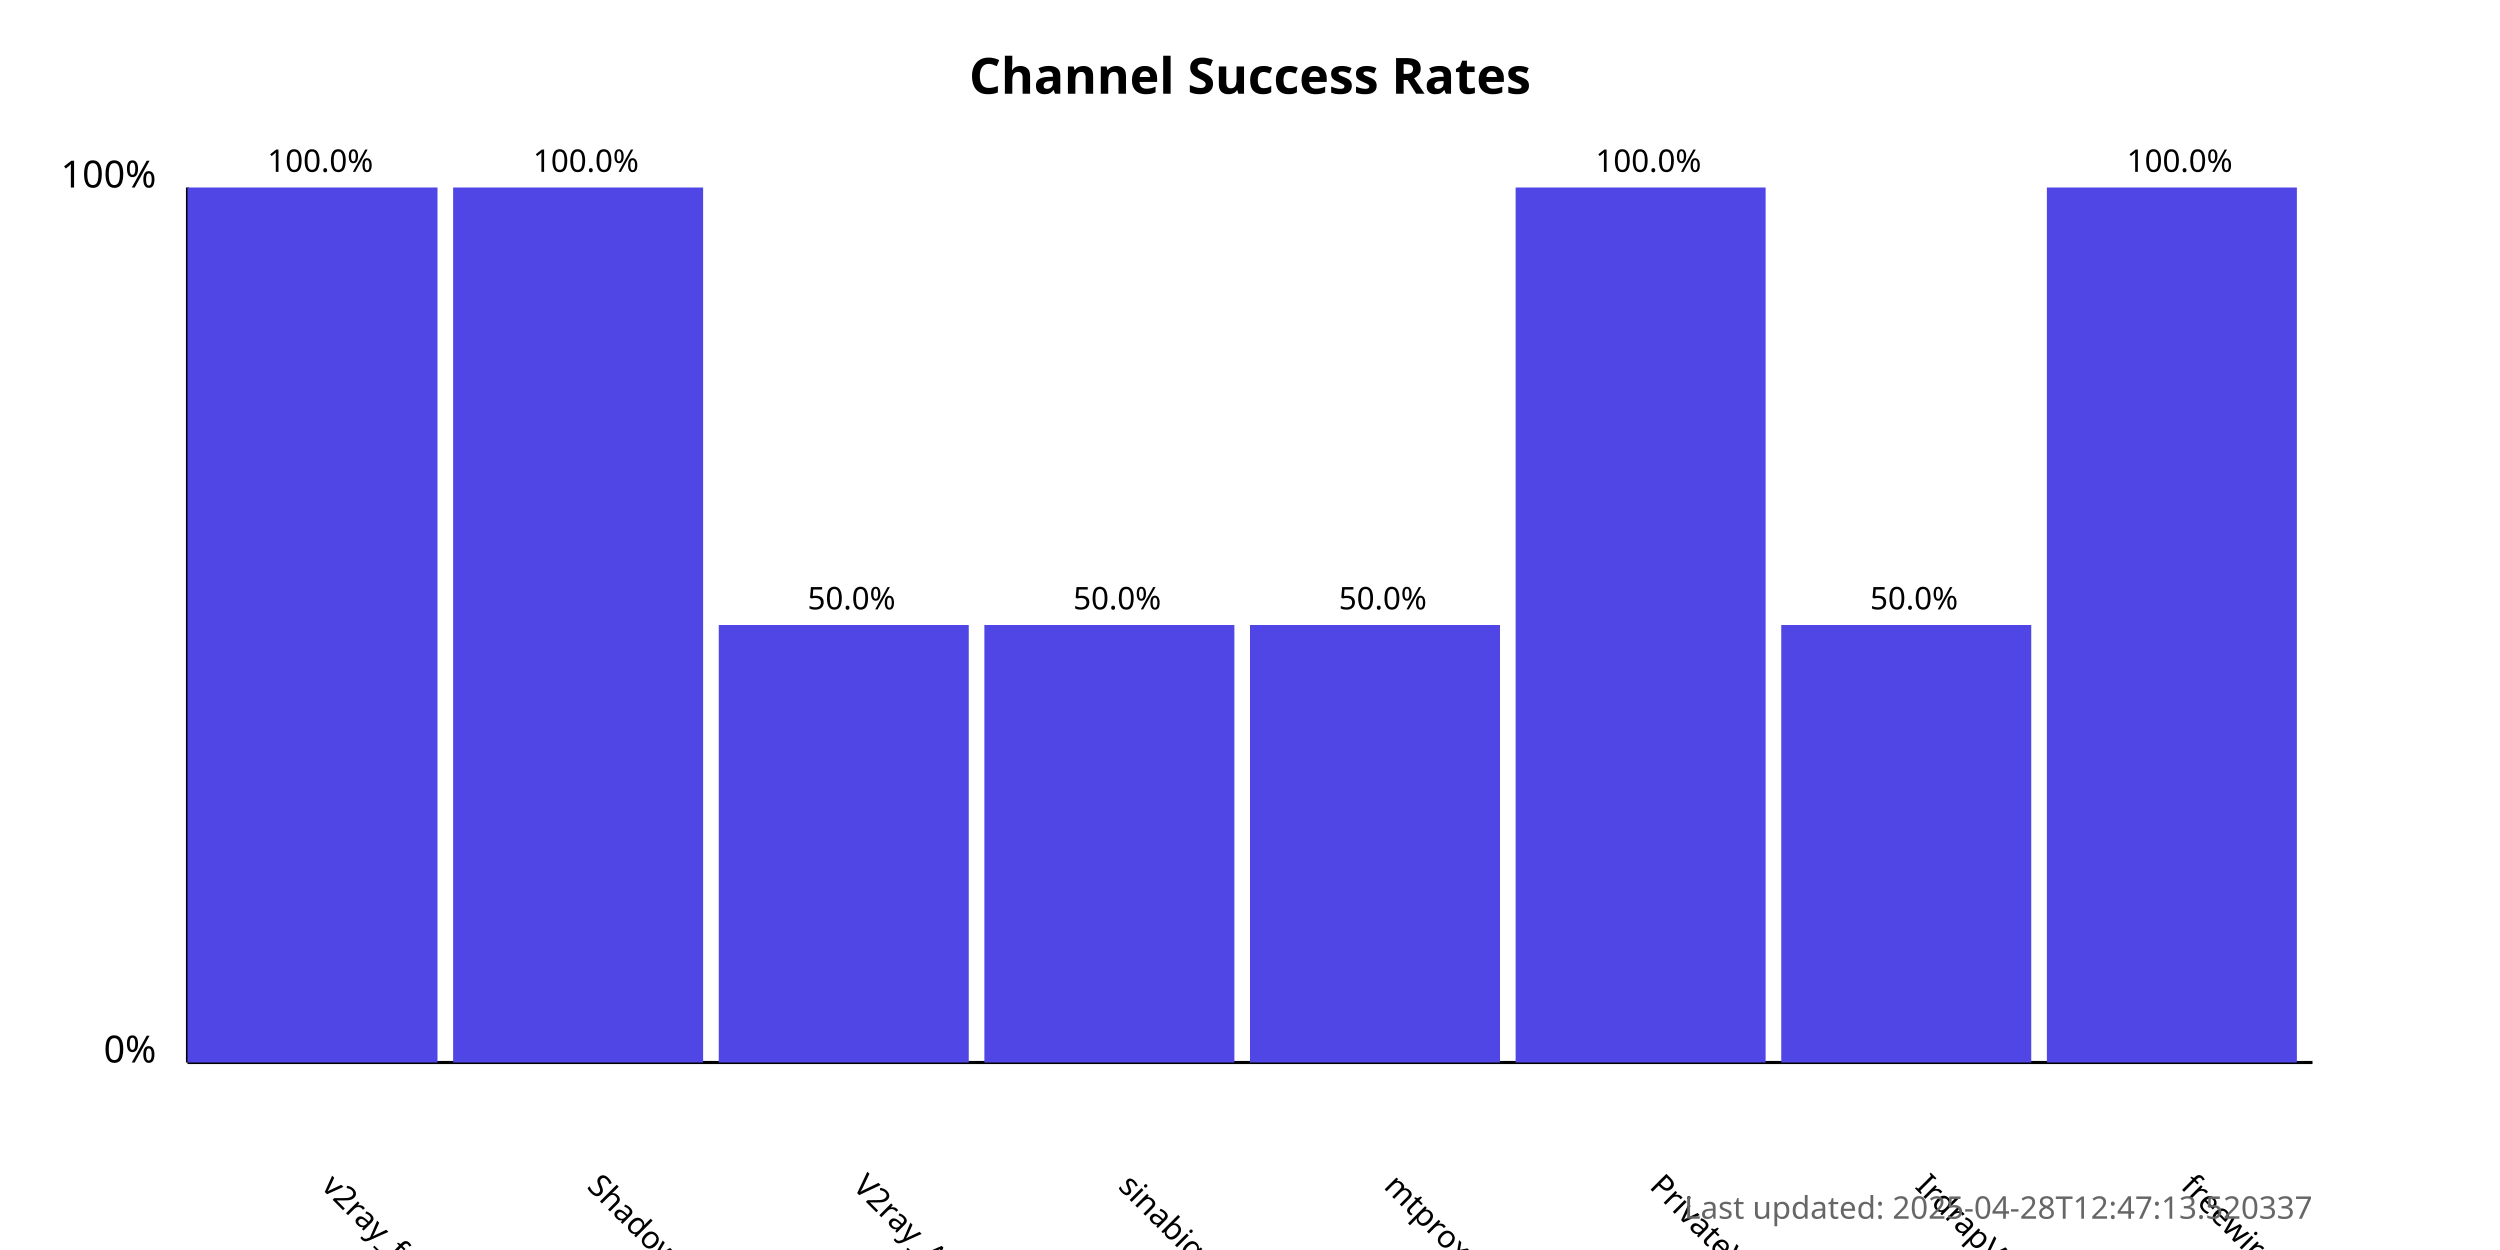
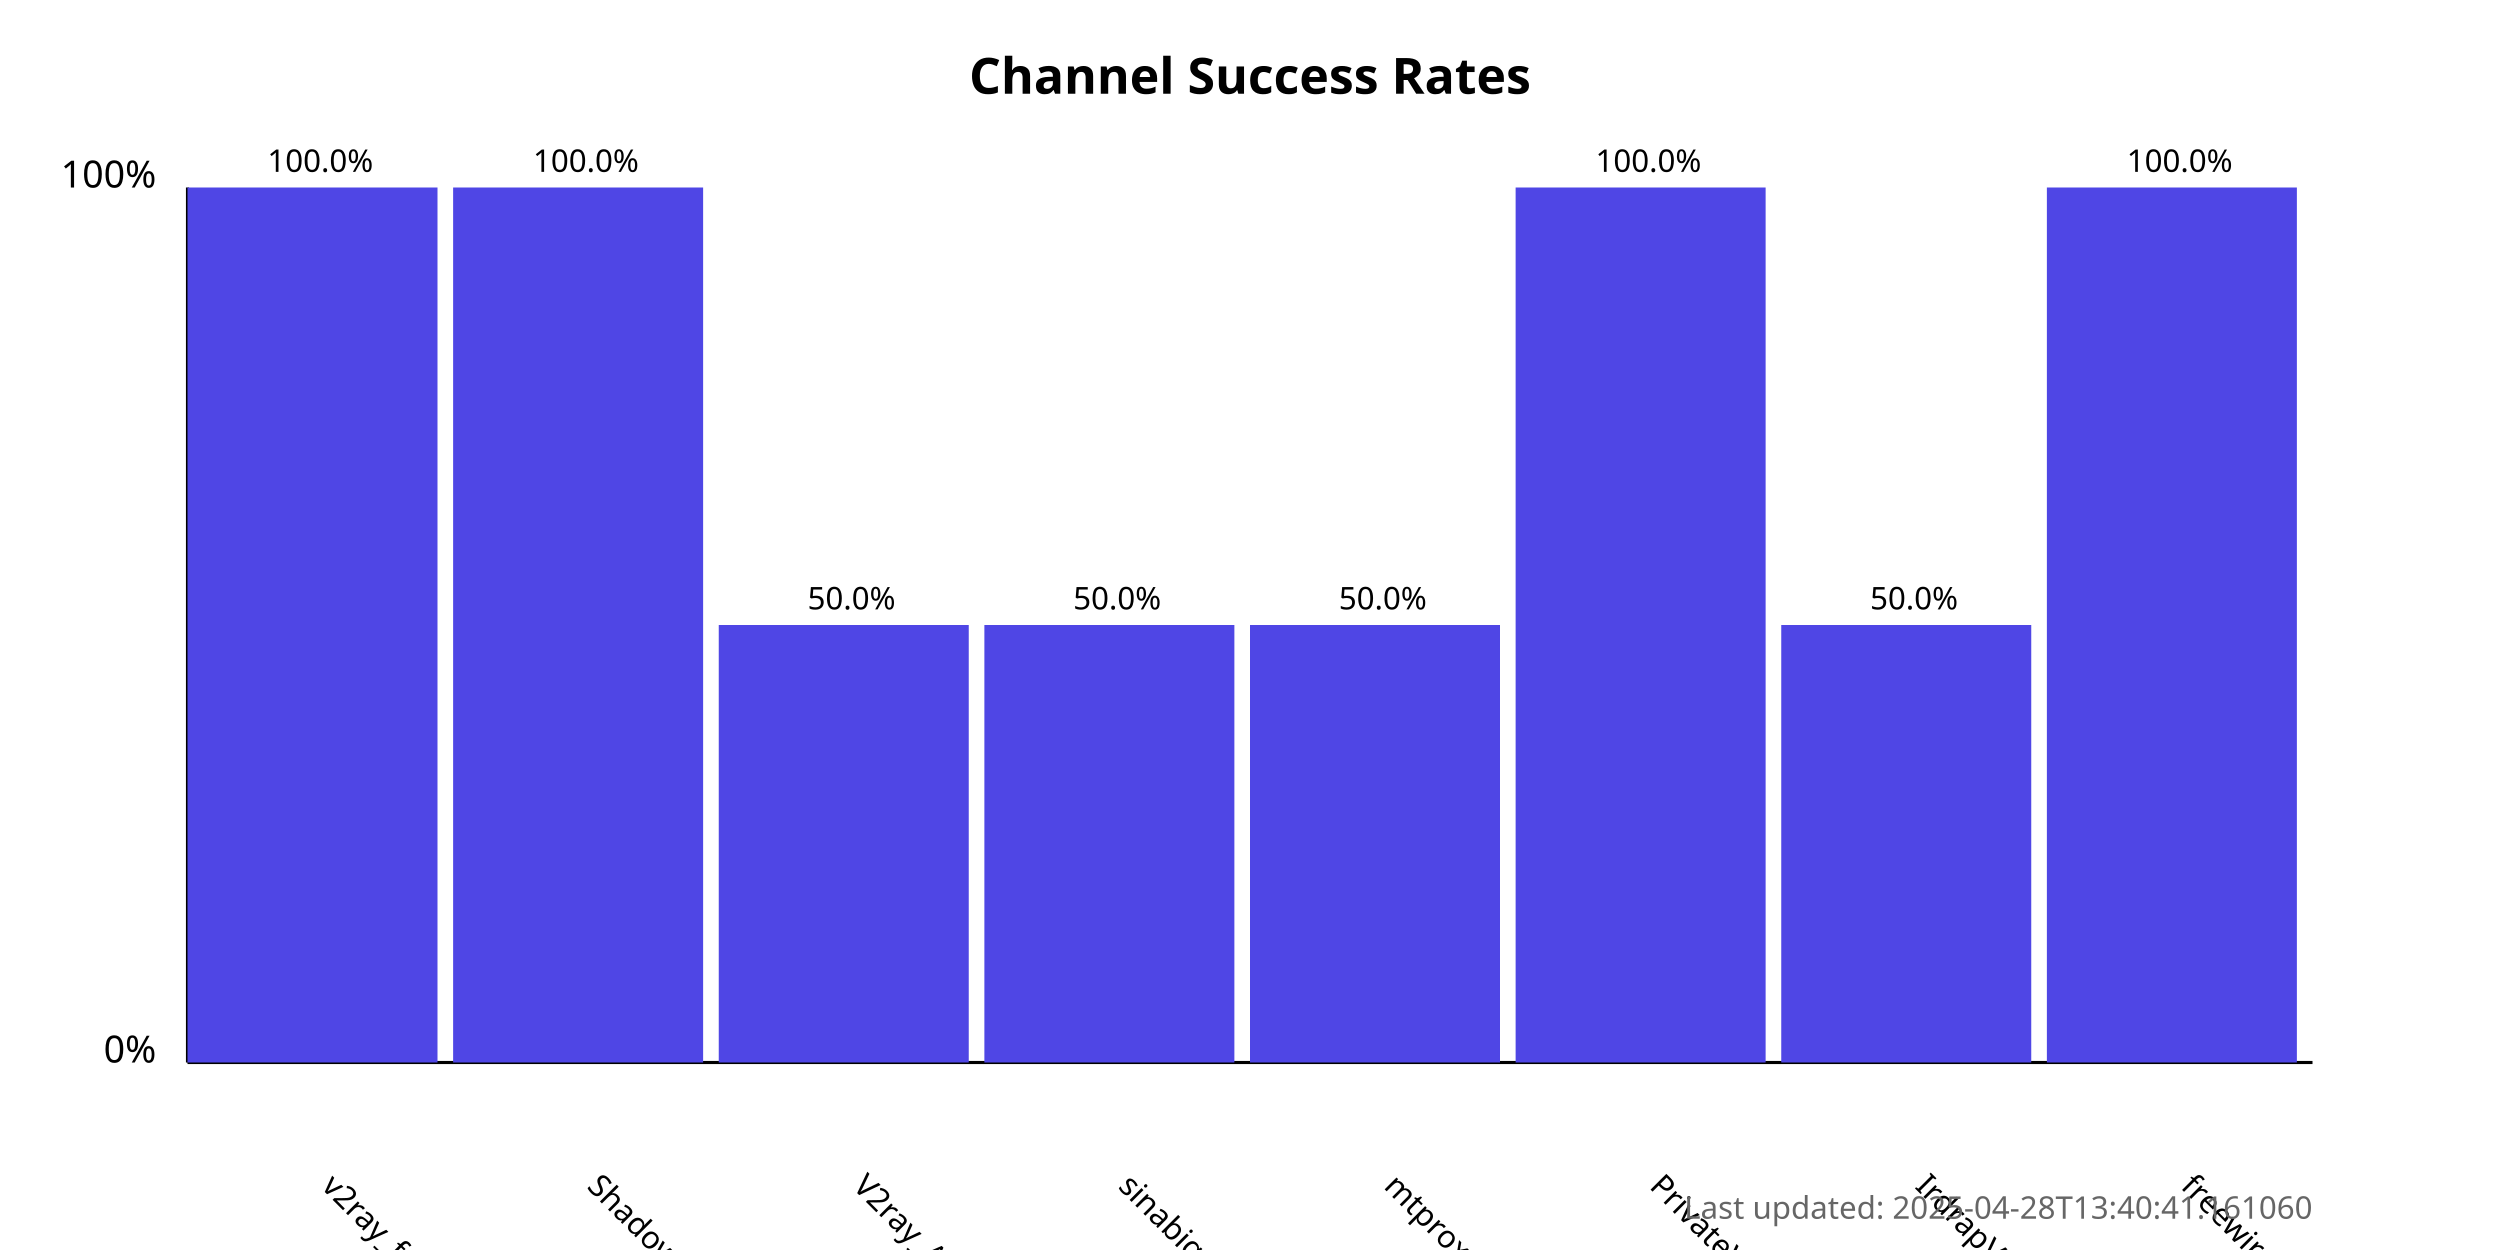
<svg xmlns="http://www.w3.org/2000/svg" width="800" height="400">
  <style>
            .chart-title { font: bold 16px sans-serif; }
            .axis-label { font: 12px sans-serif; }
            .tick-label { font: 10px sans-serif; }
            .bar { fill: #4f46e5; }
            .bar:hover { fill: #6366f1; }
            .timestamp { font: 10px sans-serif; fill: #666; }
        </style>
  <text x="400.0" y="30" text-anchor="middle" class="chart-title">
            Channel Success Rates
        </text>
  <line x1="60" y1="340" x2="60" y2="60" stroke="black" stroke-width="1" />
  <line x1="60" y1="340" x2="740" y2="340" stroke="black" stroke-width="1" />
  <text x="50" y="340" text-anchor="end" class="axis-label">0%</text>
  <text x="50" y="60" text-anchor="end" class="axis-label">100%</text>
  <g>
    <rect x="60" y="60.0" width="80.0" height="280.0" class="bar" />
    <text x="102.5" y="380" transform="rotate(45, 102.5, 380)" text-anchor="start" class="tick-label">
                v2ray_free_conf
            </text>
    <text x="102.5" y="55.0" text-anchor="middle" class="tick-label">
                100.0%
            </text>
  </g>
  <g>
    <rect x="145.0" y="60.0" width="80.0" height="280.0" class="bar" />
    <text x="187.5" y="380" transform="rotate(45, 187.5, 380)" text-anchor="start" class="tick-label">
                ShadowProxy66
            </text>
    <text x="187.5" y="55.0" text-anchor="middle" class="tick-label">
                100.0%
            </text>
  </g>
  <g>
    <rect x="230.0" y="200.0" width="80.0" height="140.0" class="bar" />
    <text x="272.5" y="380" transform="rotate(45, 272.5, 380)" text-anchor="start" class="tick-label">
                V2ray_Alpha
            </text>
    <text x="272.5" y="195.0" text-anchor="middle" class="tick-label">
                50.0%
            </text>
  </g>
  <g>
    <rect x="315.0" y="200.0" width="80.0" height="140.0" class="bar" />
    <text x="357.5" y="380" transform="rotate(45, 357.5, 380)" text-anchor="start" class="tick-label">
                sinabigo
            </text>
    <text x="357.5" y="195.0" text-anchor="middle" class="tick-label">
                50.0%
            </text>
  </g>
  <g>
    <rect x="400.0" y="200.0" width="80.0" height="140.0" class="bar" />
    <text x="442.5" y="380" transform="rotate(45, 442.5, 380)" text-anchor="start" class="tick-label">
                mtproxy_lists
            </text>
    <text x="442.5" y="195.0" text-anchor="middle" class="tick-label">
                50.0%
            </text>
  </g>
  <g>
    <rect x="485.0" y="60.0" width="80.0" height="280.0" class="bar" />
    <text x="527.5" y="380" transform="rotate(45, 527.5, 380)" text-anchor="start" class="tick-label">
                PrivateVPNs
            </text>
    <text x="527.5" y="55.0" text-anchor="middle" class="tick-label">
                100.0%
            </text>
  </g>
  <g>
    <rect x="570.0" y="200.0" width="80.0" height="140.0" class="bar" />
    <text x="612.5" y="380" transform="rotate(45, 612.5, 380)" text-anchor="start" class="tick-label">
                IrdrapVPNnews
            </text>
    <text x="612.5" y="195.0" text-anchor="middle" class="tick-label">
                50.0%
            </text>
  </g>
  <g>
    <rect x="655.0" y="60.0" width="80.0" height="280.0" class="bar" />
    <text x="697.5" y="380" transform="rotate(45, 697.5, 380)" text-anchor="start" class="tick-label">
                freewireguard
            </text>
    <text x="697.5" y="55.0" text-anchor="middle" class="tick-label">
                100.0%
            </text>
  </g>
  <text x="740" y="390" text-anchor="end" class="timestamp">
-             Last updated: 2025-04-28T12:47:13.520337
+             Last updated: 2025-04-28T13:40:41.161060
        </text>
</svg>
